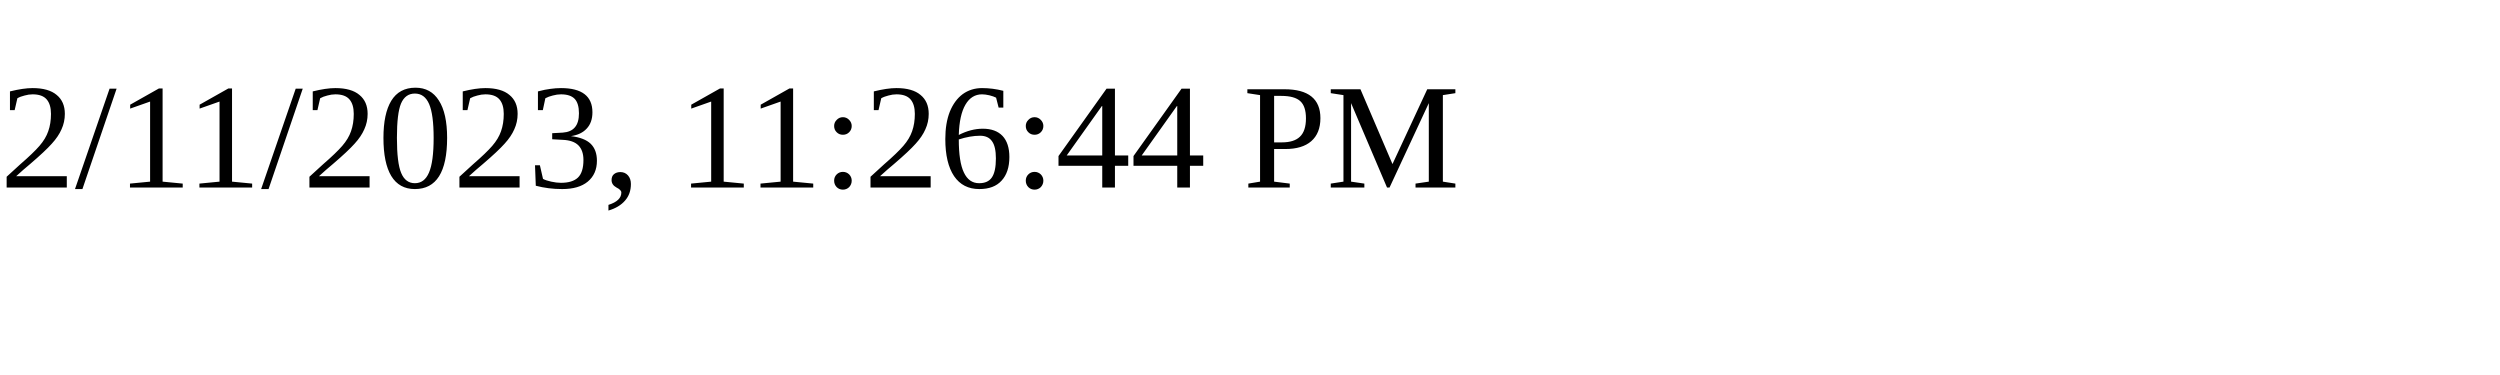
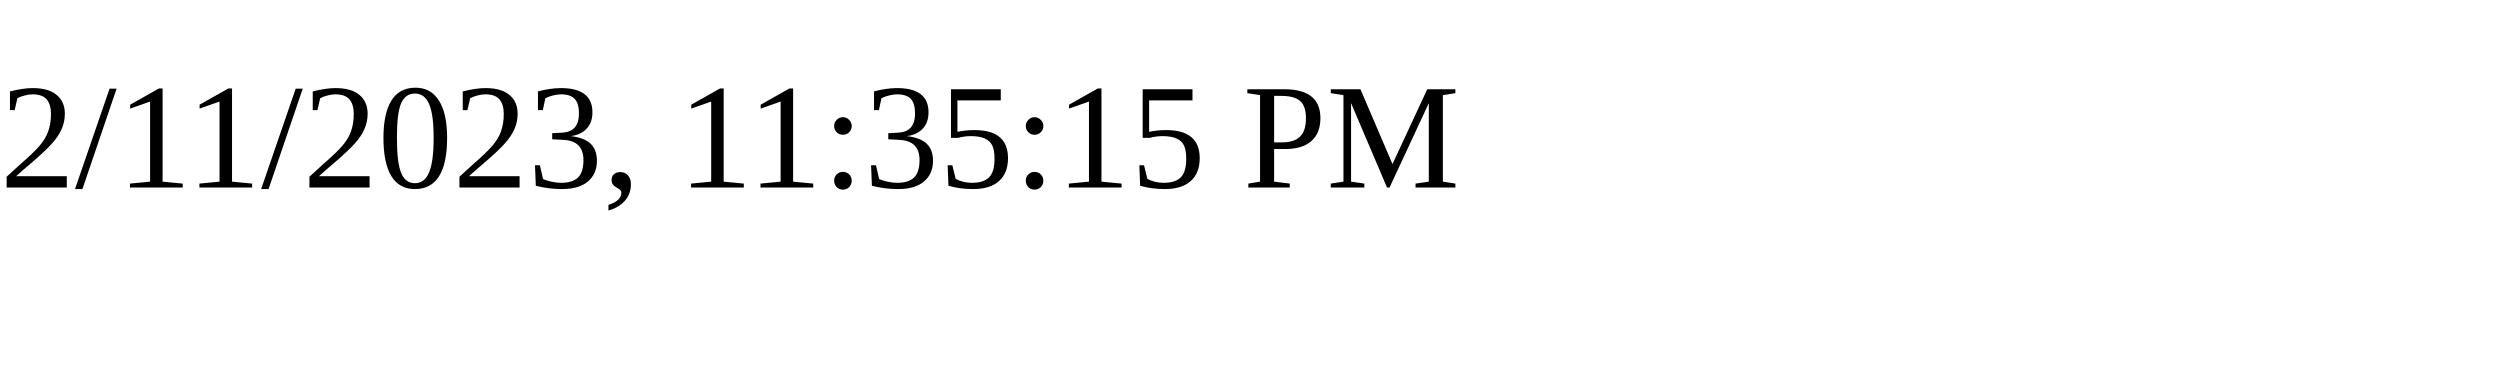
<svg xmlns="http://www.w3.org/2000/svg" height="30" width="200">
-   <text x="0" y="15">2/11/2023, 11:26:44 PM</text>
+   <text x="0" y="15">2/11/2023, 11:35:15 PM</text>
</svg>
